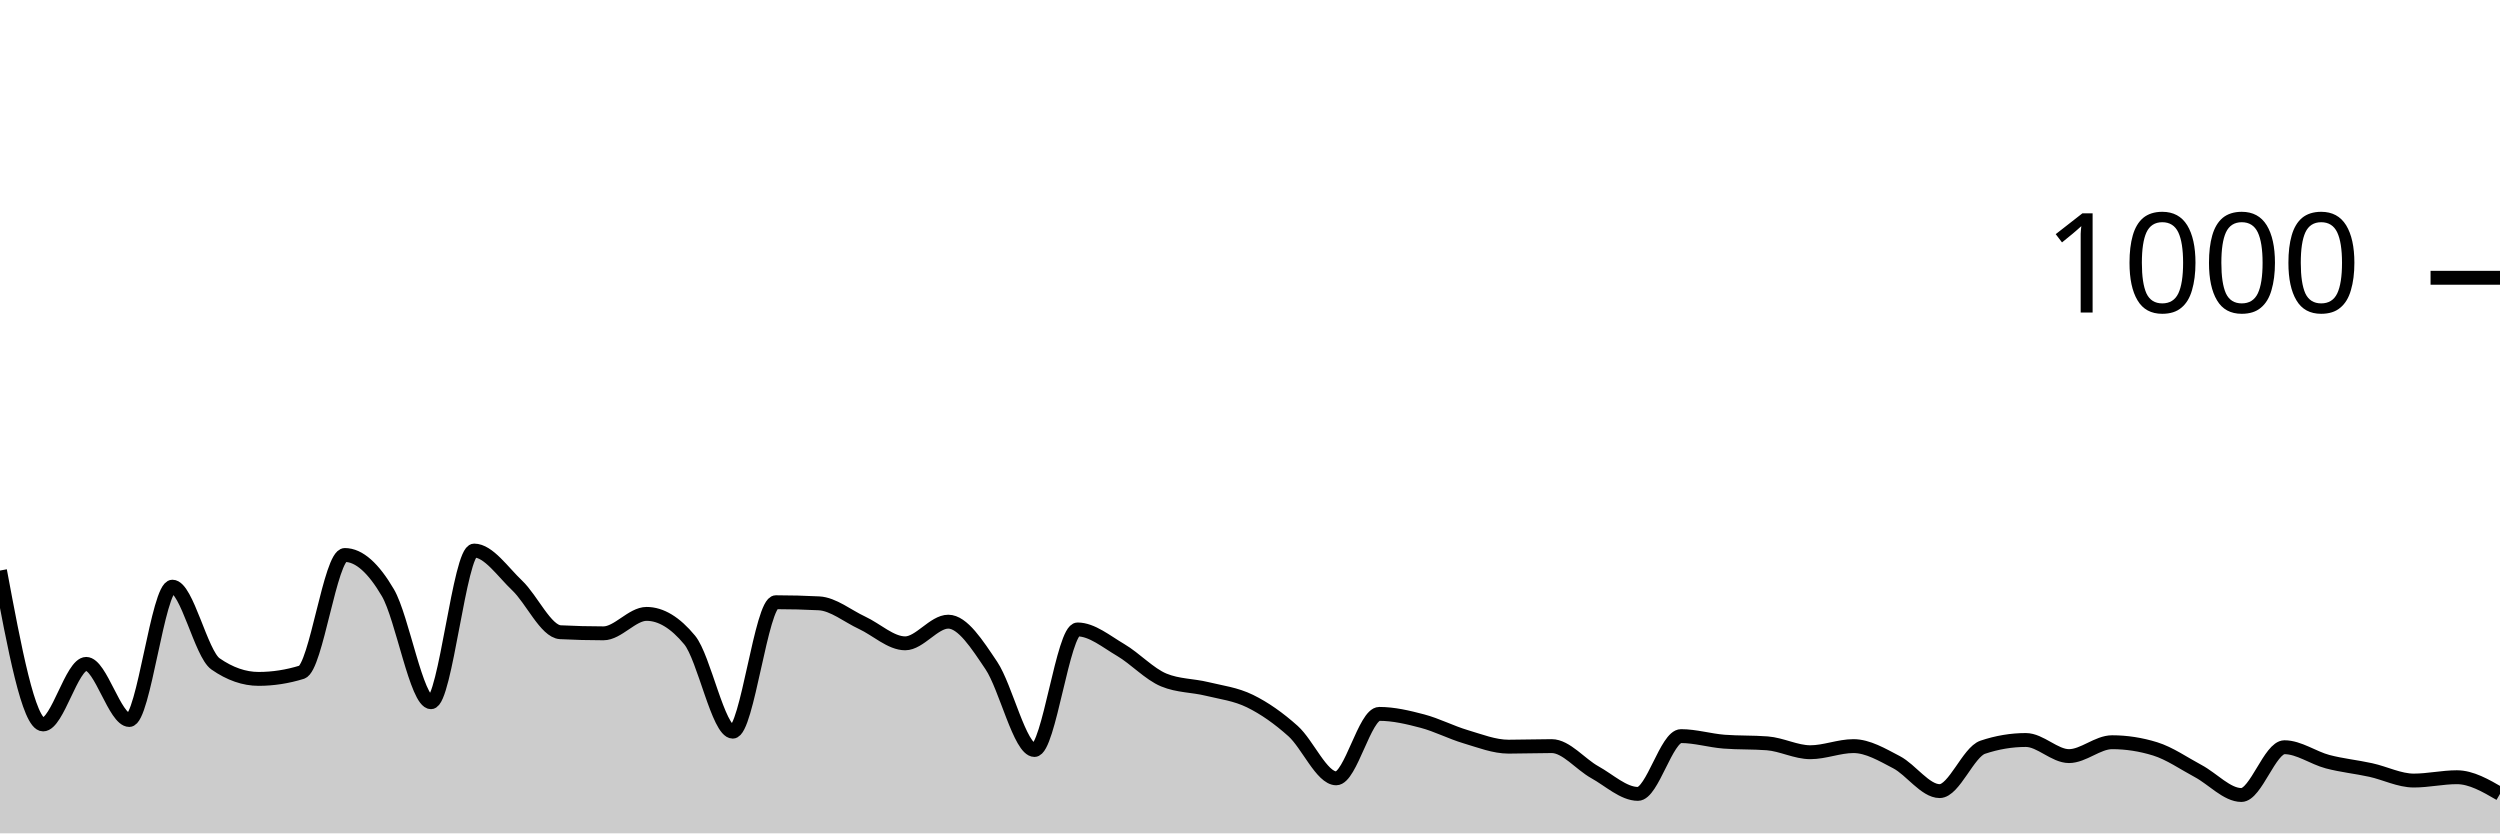
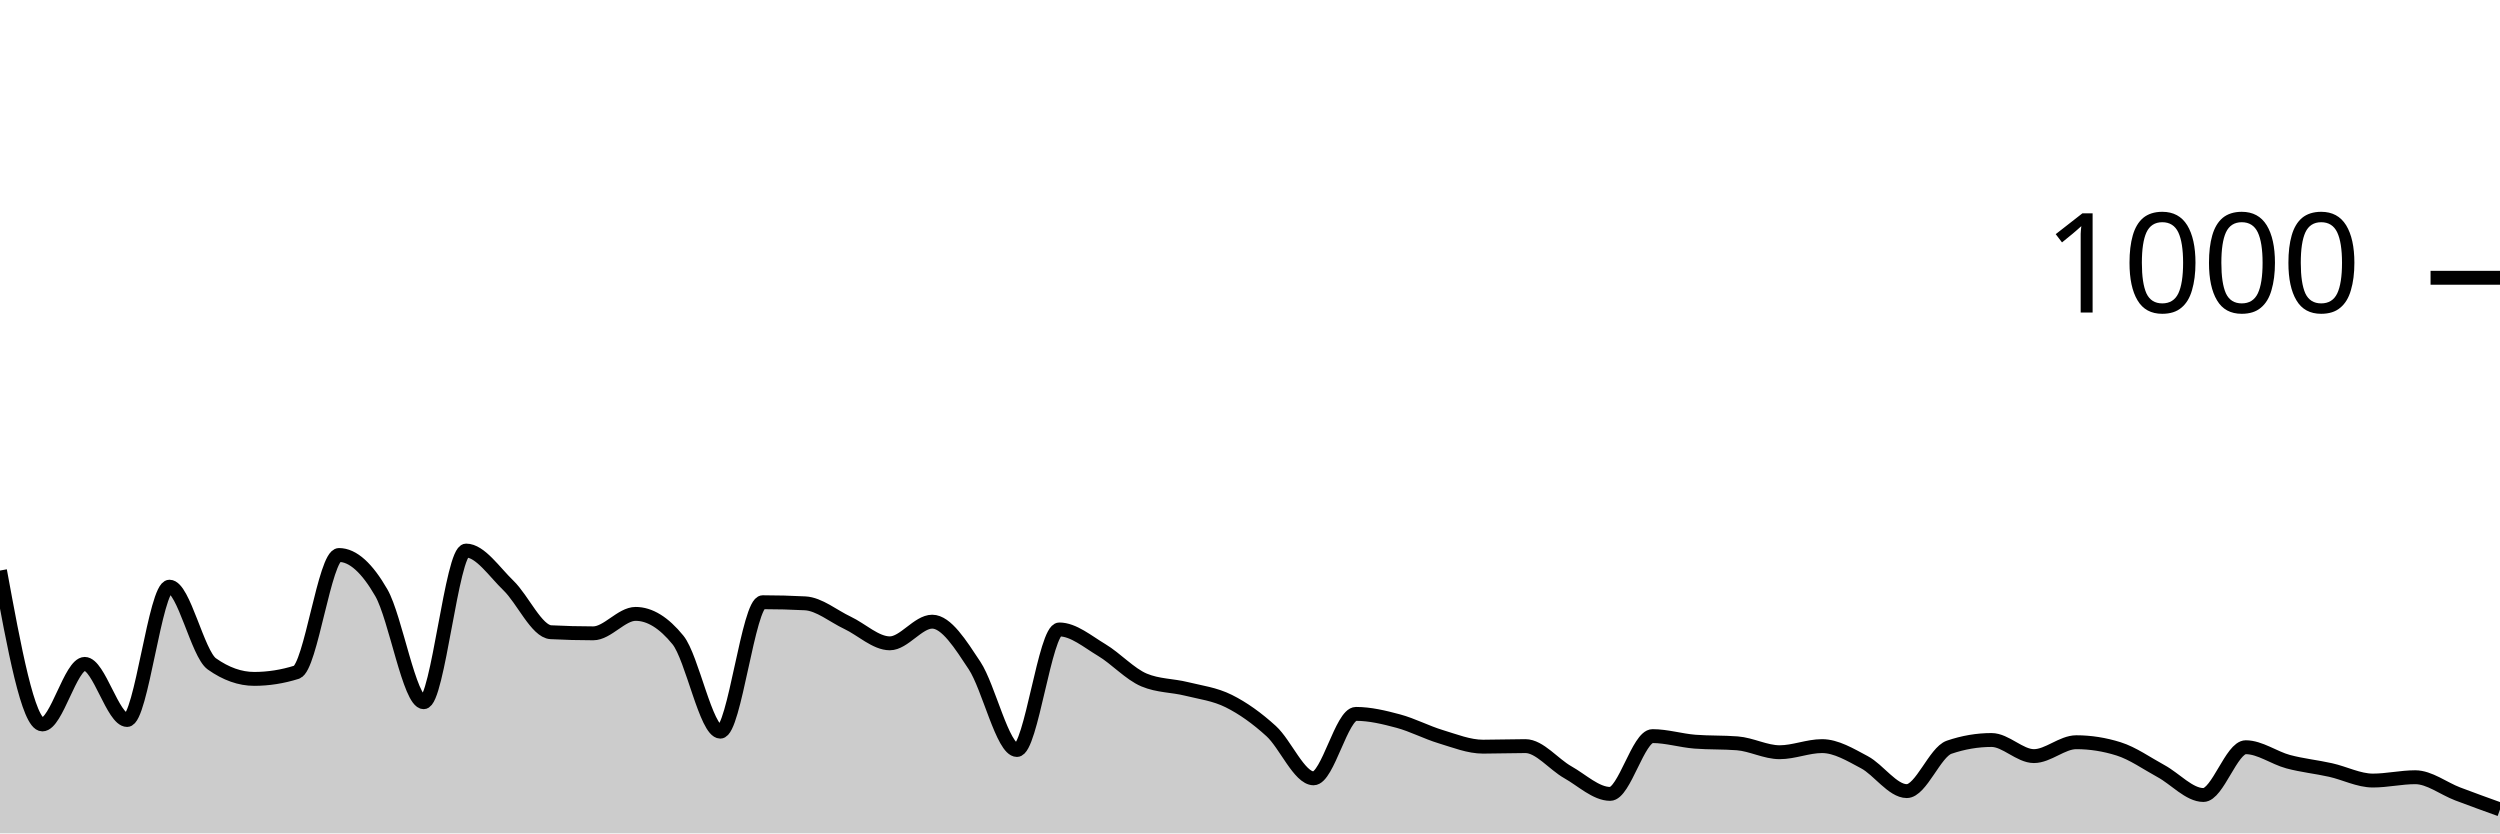
<svg xmlns="http://www.w3.org/2000/svg" viewBox="0 0 180 60">
  <g transform="translate(0,20)">
-     <path class="area" fill="rgba(0, 0, 0, 0.2)" d="M0,21.08C1.034,26.62,2.069,32.16,3.103,32.16C4.138,32.16,5.172,27.8,6.207,27.8C7.241,27.8,8.276,31.84,9.31,31.84C10.345,31.84,11.379,22.24,12.414,22.24C13.448,22.24,14.483,27.08,15.517,27.8C16.552,28.52,17.586,28.88,18.621,28.88C19.655,28.88,20.69,28.72,21.724,28.4C22.759,28.08,23.793,19.96,24.828,19.96C25.862,19.96,26.897,20.913,27.931,22.68C28.966,24.447,30,30.56,31.034,30.56C32.069,30.56,33.103,19.64,34.138,19.64C35.172,19.64,36.207,21.18,37.241,22.16C38.276,23.14,39.31,25.467,40.345,25.52C41.379,25.573,42.414,25.6,43.448,25.6C44.483,25.6,45.517,24.2,46.552,24.2C47.586,24.2,48.621,24.827,49.655,26.08C50.69,27.333,51.724,32.68,52.759,32.68C53.793,32.68,54.828,23.36,55.862,23.36C56.897,23.36,57.931,23.387,58.966,23.44C60,23.493,61.034,24.36,62.069,24.84C63.103,25.32,64.138,26.32,65.172,26.32C66.207,26.32,67.241,24.76,68.276,24.76C69.31,24.76,70.345,26.38,71.379,27.92C72.414,29.46,73.448,34,74.483,34C75.517,34,76.552,25.32,77.586,25.32C78.621,25.32,79.655,26.193,80.69,26.8C81.724,27.407,82.759,28.533,83.793,28.96C84.828,29.387,85.862,29.347,86.897,29.6C87.931,29.853,88.966,29.973,90,30.48C91.034,30.987,92.069,31.713,93.103,32.64C94.138,33.567,95.172,36.04,96.207,36.04C97.241,36.04,98.276,31.4,99.31,31.4C100.345,31.4,101.379,31.647,102.414,31.92C103.448,32.193,104.483,32.733,105.517,33.04C106.552,33.347,107.586,33.76,108.621,33.76C109.655,33.76,110.69,33.72,111.724,33.72C112.759,33.72,113.793,35.027,114.828,35.6C115.862,36.173,116.897,37.16,117.931,37.16C118.966,37.16,120,33,121.034,33C122.069,33,123.103,33.32,124.138,33.4C125.172,33.48,126.207,33.44,127.241,33.52C128.276,33.6,129.31,34.16,130.345,34.16C131.379,34.16,132.414,33.72,133.448,33.72C134.483,33.72,135.517,34.34,136.552,34.88C137.586,35.42,138.621,36.96,139.655,36.96C140.69,36.96,141.724,34.147,142.759,33.8C143.793,33.453,144.828,33.28,145.862,33.28C146.897,33.28,147.931,34.44,148.966,34.44C150,34.44,151.034,33.44,152.069,33.44C153.103,33.44,154.138,33.6,155.172,33.92C156.207,34.24,157.241,34.967,158.276,35.52C159.31,36.073,160.345,37.24,161.379,37.24C162.414,37.24,163.448,33.8,164.483,33.8C165.517,33.8,166.552,34.567,167.586,34.84C168.621,35.113,169.655,35.213,170.69,35.44C171.724,35.667,172.759,36.2,173.793,36.2C174.828,36.2,175.862,35.96,176.897,35.96C177.931,35.96,178.966,36.56,180,37.16L180,40C178.966,40,177.931,40,176.897,40C175.862,40,174.828,40,173.793,40C172.759,40,171.724,40,170.69,40C169.655,40,168.621,40,167.586,40C166.552,40,165.517,40,164.483,40C163.448,40,162.414,40,161.379,40C160.345,40,159.31,40,158.276,40C157.241,40,156.207,40,155.172,40C154.138,40,153.103,40,152.069,40C151.034,40,150,40,148.966,40C147.931,40,146.897,40,145.862,40C144.828,40,143.793,40,142.759,40C141.724,40,140.69,40,139.655,40C138.621,40,137.586,40,136.552,40C135.517,40,134.483,40,133.448,40C132.414,40,131.379,40,130.345,40C129.31,40,128.276,40,127.241,40C126.207,40,125.172,40,124.138,40C123.103,40,122.069,40,121.034,40C120,40,118.966,40,117.931,40C116.897,40,115.862,40,114.828,40C113.793,40,112.759,40,111.724,40C110.69,40,109.655,40,108.621,40C107.586,40,106.552,40,105.517,40C104.483,40,103.448,40,102.414,40C101.379,40,100.345,40,99.31,40C98.276,40,97.241,40,96.207,40C95.172,40,94.138,40,93.103,40C92.069,40,91.034,40,90,40C88.966,40,87.931,40,86.897,40C85.862,40,84.828,40,83.793,40C82.759,40,81.724,40,80.69,40C79.655,40,78.621,40,77.586,40C76.552,40,75.517,40,74.483,40C73.448,40,72.414,40,71.379,40C70.345,40,69.31,40,68.276,40C67.241,40,66.207,40,65.172,40C64.138,40,63.103,40,62.069,40C61.034,40,60,40,58.966,40C57.931,40,56.897,40,55.862,40C54.828,40,53.793,40,52.759,40C51.724,40,50.69,40,49.655,40C48.621,40,47.586,40,46.552,40C45.517,40,44.483,40,43.448,40C42.414,40,41.379,40,40.345,40C39.31,40,38.276,40,37.241,40C36.207,40,35.172,40,34.138,40C33.103,40,32.069,40,31.034,40C30,40,28.966,40,27.931,40C26.897,40,25.862,40,24.828,40C23.793,40,22.759,40,21.724,40C20.69,40,19.655,40,18.621,40C17.586,40,16.552,40,15.517,40C14.483,40,13.448,40,12.414,40C11.379,40,10.345,40,9.31,40C8.276,40,7.241,40,6.207,40C5.172,40,4.138,40,3.103,40C2.069,40,1.034,40,0,40Z" />
-     <path class="line" stroke="black" fill="none" d="M0,21.08C1.034,26.62,2.069,32.16,3.103,32.16C4.138,32.16,5.172,27.8,6.207,27.8C7.241,27.8,8.276,31.84,9.31,31.84C10.345,31.84,11.379,22.24,12.414,22.24C13.448,22.24,14.483,27.08,15.517,27.8C16.552,28.52,17.586,28.88,18.621,28.88C19.655,28.88,20.69,28.72,21.724,28.4C22.759,28.08,23.793,19.96,24.828,19.96C25.862,19.96,26.897,20.913,27.931,22.68C28.966,24.447,30,30.56,31.034,30.56C32.069,30.56,33.103,19.64,34.138,19.64C35.172,19.64,36.207,21.18,37.241,22.16C38.276,23.14,39.31,25.467,40.345,25.52C41.379,25.573,42.414,25.6,43.448,25.6C44.483,25.6,45.517,24.2,46.552,24.2C47.586,24.2,48.621,24.827,49.655,26.08C50.69,27.333,51.724,32.68,52.759,32.68C53.793,32.68,54.828,23.36,55.862,23.36C56.897,23.36,57.931,23.387,58.966,23.44C60,23.493,61.034,24.36,62.069,24.84C63.103,25.32,64.138,26.32,65.172,26.32C66.207,26.32,67.241,24.76,68.276,24.76C69.31,24.76,70.345,26.38,71.379,27.92C72.414,29.46,73.448,34,74.483,34C75.517,34,76.552,25.32,77.586,25.32C78.621,25.32,79.655,26.193,80.69,26.8C81.724,27.407,82.759,28.533,83.793,28.96C84.828,29.387,85.862,29.347,86.897,29.6C87.931,29.853,88.966,29.973,90,30.48C91.034,30.987,92.069,31.713,93.103,32.64C94.138,33.567,95.172,36.04,96.207,36.04C97.241,36.04,98.276,31.4,99.31,31.4C100.345,31.4,101.379,31.647,102.414,31.92C103.448,32.193,104.483,32.733,105.517,33.04C106.552,33.347,107.586,33.76,108.621,33.76C109.655,33.76,110.69,33.72,111.724,33.72C112.759,33.72,113.793,35.027,114.828,35.6C115.862,36.173,116.897,37.16,117.931,37.16C118.966,37.16,120,33,121.034,33C122.069,33,123.103,33.32,124.138,33.4C125.172,33.48,126.207,33.44,127.241,33.52C128.276,33.6,129.31,34.16,130.345,34.16C131.379,34.16,132.414,33.72,133.448,33.72C134.483,33.72,135.517,34.34,136.552,34.88C137.586,35.42,138.621,36.96,139.655,36.96C140.69,36.96,141.724,34.147,142.759,33.8C143.793,33.453,144.828,33.28,145.862,33.28C146.897,33.28,147.931,34.44,148.966,34.44C150,34.44,151.034,33.44,152.069,33.44C153.103,33.44,154.138,33.6,155.172,33.92C156.207,34.24,157.241,34.967,158.276,35.52C159.31,36.073,160.345,37.24,161.379,37.24C162.414,37.24,163.448,33.8,164.483,33.8C165.517,33.8,166.552,34.567,167.586,34.84C168.621,35.113,169.655,35.213,170.69,35.44C171.724,35.667,172.759,36.2,173.793,36.2C174.828,36.2,175.862,35.96,176.897,35.96C177.931,35.96,178.966,36.56,180,37.16" />
+     <path class="area" fill="rgba(0, 0, 0, 0.2)" d="M0,21.08C1.017,26.62,2.034,32.16,3.051,32.16C4.068,32.16,5.085,27.8,6.102,27.8C7.119,27.8,8.136,31.84,9.153,31.84C10.169,31.84,11.186,22.24,12.203,22.24C13.22,22.24,14.237,27.08,15.254,27.8C16.271,28.52,17.288,28.88,18.305,28.88C19.322,28.88,20.339,28.72,21.356,28.4C22.373,28.08,23.39,19.96,24.407,19.96C25.424,19.96,26.441,20.913,27.458,22.68C28.475,24.447,29.492,30.56,30.508,30.56C31.525,30.56,32.542,19.64,33.559,19.64C34.576,19.64,35.593,21.18,36.61,22.16C37.627,23.14,38.644,25.467,39.661,25.52C40.678,25.573,41.695,25.6,42.712,25.6C43.729,25.6,44.746,24.2,45.763,24.2C46.78,24.2,47.797,24.827,48.814,26.08C49.831,27.333,50.847,32.68,51.864,32.68C52.881,32.68,53.898,23.36,54.915,23.36C55.932,23.36,56.949,23.387,57.966,23.44C58.983,23.493,60,24.36,61.017,24.84C62.034,25.32,63.051,26.32,64.068,26.32C65.085,26.32,66.102,24.76,67.119,24.76C68.136,24.76,69.153,26.38,70.169,27.92C71.186,29.46,72.203,34,73.22,34C74.237,34,75.254,25.32,76.271,25.32C77.288,25.32,78.305,26.193,79.322,26.8C80.339,27.407,81.356,28.533,82.373,28.96C83.39,29.387,84.407,29.347,85.424,29.6C86.441,29.853,87.458,29.973,88.475,30.48C89.492,30.987,90.508,31.713,91.525,32.64C92.542,33.567,93.559,36.04,94.576,36.04C95.593,36.04,96.61,31.4,97.627,31.4C98.644,31.4,99.661,31.647,100.678,31.92C101.695,32.193,102.712,32.733,103.729,33.04C104.746,33.347,105.763,33.76,106.78,33.76C107.797,33.76,108.814,33.72,109.831,33.72C110.847,33.72,111.864,35.027,112.881,35.6C113.898,36.173,114.915,37.16,115.932,37.16C116.949,37.16,117.966,33,118.983,33C120,33,121.017,33.32,122.034,33.4C123.051,33.48,124.068,33.44,125.085,33.52C126.102,33.6,127.119,34.16,128.136,34.16C129.153,34.16,130.169,33.72,131.186,33.72C132.203,33.72,133.22,34.34,134.237,34.88C135.254,35.42,136.271,36.96,137.288,36.96C138.305,36.96,139.322,34.147,140.339,33.8C141.356,33.453,142.373,33.28,143.39,33.28C144.407,33.28,145.424,34.44,146.441,34.44C147.458,34.44,148.475,33.44,149.492,33.44C150.508,33.44,151.525,33.6,152.542,33.92C153.559,34.24,154.576,34.967,155.593,35.52C156.61,36.073,157.627,37.24,158.644,37.24C159.661,37.24,160.678,33.8,161.695,33.8C162.712,33.8,163.729,34.567,164.746,34.84C165.763,35.113,166.78,35.213,167.797,35.44C168.814,35.667,169.831,36.2,170.847,36.2C171.864,36.2,172.881,35.96,173.898,35.96C174.915,35.96,175.932,36.773,176.949,37.16C177.966,37.547,178.983,37.913,180,38.28L180,40C178.983,40,177.966,40,176.949,40C175.932,40,174.915,40,173.898,40C172.881,40,171.864,40,170.847,40C169.831,40,168.814,40,167.797,40C166.78,40,165.763,40,164.746,40C163.729,40,162.712,40,161.695,40C160.678,40,159.661,40,158.644,40C157.627,40,156.61,40,155.593,40C154.576,40,153.559,40,152.542,40C151.525,40,150.508,40,149.492,40C148.475,40,147.458,40,146.441,40C145.424,40,144.407,40,143.39,40C142.373,40,141.356,40,140.339,40C139.322,40,138.305,40,137.288,40C136.271,40,135.254,40,134.237,40C133.22,40,132.203,40,131.186,40C130.169,40,129.153,40,128.136,40C127.119,40,126.102,40,125.085,40C124.068,40,123.051,40,122.034,40C121.017,40,120,40,118.983,40C117.966,40,116.949,40,115.932,40C114.915,40,113.898,40,112.881,40C111.864,40,110.847,40,109.831,40C108.814,40,107.797,40,106.78,40C105.763,40,104.746,40,103.729,40C102.712,40,101.695,40,100.678,40C99.661,40,98.644,40,97.627,40C96.61,40,95.593,40,94.576,40C93.559,40,92.542,40,91.525,40C90.508,40,89.492,40,88.475,40C87.458,40,86.441,40,85.424,40C84.407,40,83.39,40,82.373,40C81.356,40,80.339,40,79.322,40C78.305,40,77.288,40,76.271,40C75.254,40,74.237,40,73.22,40C72.203,40,71.186,40,70.169,40C69.153,40,68.136,40,67.119,40C66.102,40,65.085,40,64.068,40C63.051,40,62.034,40,61.017,40C60,40,58.983,40,57.966,40C56.949,40,55.932,40,54.915,40C53.898,40,52.881,40,51.864,40C50.847,40,49.831,40,48.814,40C47.797,40,46.78,40,45.763,40C44.746,40,43.729,40,42.712,40C41.695,40,40.678,40,39.661,40C38.644,40,37.627,40,36.61,40C35.593,40,34.576,40,33.559,40C32.542,40,31.525,40,30.508,40C29.492,40,28.475,40,27.458,40C26.441,40,25.424,40,24.407,40C23.39,40,22.373,40,21.356,40C20.339,40,19.322,40,18.305,40C17.288,40,16.271,40,15.254,40C14.237,40,13.22,40,12.203,40C11.186,40,10.169,40,9.153,40C8.136,40,7.119,40,6.102,40C5.085,40,4.068,40,3.051,40C2.034,40,1.017,40,0,40Z" />
+     <path class="line" stroke="black" fill="none" d="M0,21.08C1.017,26.62,2.034,32.16,3.051,32.16C4.068,32.16,5.085,27.8,6.102,27.8C7.119,27.8,8.136,31.84,9.153,31.84C10.169,31.84,11.186,22.24,12.203,22.24C13.22,22.24,14.237,27.08,15.254,27.8C16.271,28.52,17.288,28.88,18.305,28.88C19.322,28.88,20.339,28.72,21.356,28.4C22.373,28.08,23.39,19.96,24.407,19.96C25.424,19.96,26.441,20.913,27.458,22.68C28.475,24.447,29.492,30.56,30.508,30.56C31.525,30.56,32.542,19.64,33.559,19.64C34.576,19.64,35.593,21.18,36.61,22.16C37.627,23.14,38.644,25.467,39.661,25.52C40.678,25.573,41.695,25.6,42.712,25.6C43.729,25.6,44.746,24.2,45.763,24.2C46.78,24.2,47.797,24.827,48.814,26.08C49.831,27.333,50.847,32.68,51.864,32.68C52.881,32.68,53.898,23.36,54.915,23.36C55.932,23.36,56.949,23.387,57.966,23.44C58.983,23.493,60,24.36,61.017,24.84C62.034,25.32,63.051,26.32,64.068,26.32C65.085,26.32,66.102,24.76,67.119,24.76C68.136,24.76,69.153,26.38,70.169,27.92C71.186,29.46,72.203,34,73.22,34C74.237,34,75.254,25.32,76.271,25.32C77.288,25.32,78.305,26.193,79.322,26.8C80.339,27.407,81.356,28.533,82.373,28.96C83.39,29.387,84.407,29.347,85.424,29.6C86.441,29.853,87.458,29.973,88.475,30.48C89.492,30.987,90.508,31.713,91.525,32.64C92.542,33.567,93.559,36.04,94.576,36.04C95.593,36.04,96.61,31.4,97.627,31.4C98.644,31.4,99.661,31.647,100.678,31.92C101.695,32.193,102.712,32.733,103.729,33.04C104.746,33.347,105.763,33.76,106.78,33.76C107.797,33.76,108.814,33.72,109.831,33.72C110.847,33.72,111.864,35.027,112.881,35.6C113.898,36.173,114.915,37.16,115.932,37.16C116.949,37.16,117.966,33,118.983,33C120,33,121.017,33.32,122.034,33.4C123.051,33.48,124.068,33.44,125.085,33.52C126.102,33.6,127.119,34.16,128.136,34.16C129.153,34.16,130.169,33.72,131.186,33.72C132.203,33.72,133.22,34.34,134.237,34.88C135.254,35.42,136.271,36.96,137.288,36.96C138.305,36.96,139.322,34.147,140.339,33.8C141.356,33.453,142.373,33.28,143.39,33.28C144.407,33.28,145.424,34.44,146.441,34.44C147.458,34.44,148.475,33.44,149.492,33.44C150.508,33.44,151.525,33.6,152.542,33.92C153.559,34.24,154.576,34.967,155.593,35.52C156.61,36.073,157.627,37.24,158.644,37.24C159.661,37.24,160.678,33.8,161.695,33.8C162.712,33.8,163.729,34.567,164.746,34.84C165.763,35.113,166.78,35.213,167.797,35.44C168.814,35.667,169.831,36.2,170.847,36.2C171.864,36.2,172.881,35.96,173.898,35.96C174.915,35.96,175.932,36.773,176.949,37.16C177.966,37.547,178.983,37.913,180,38.28" />
    <path class="axis-ceiling" stroke-width="1" stroke="black" fill="none" d="M175,0L180,0" />
    <text class="axis-ceiling-label" font-family="sans-serif" text-anchor="end" font-size="10px" x="170" y="2.5">1000</text>
  </g>
</svg>
